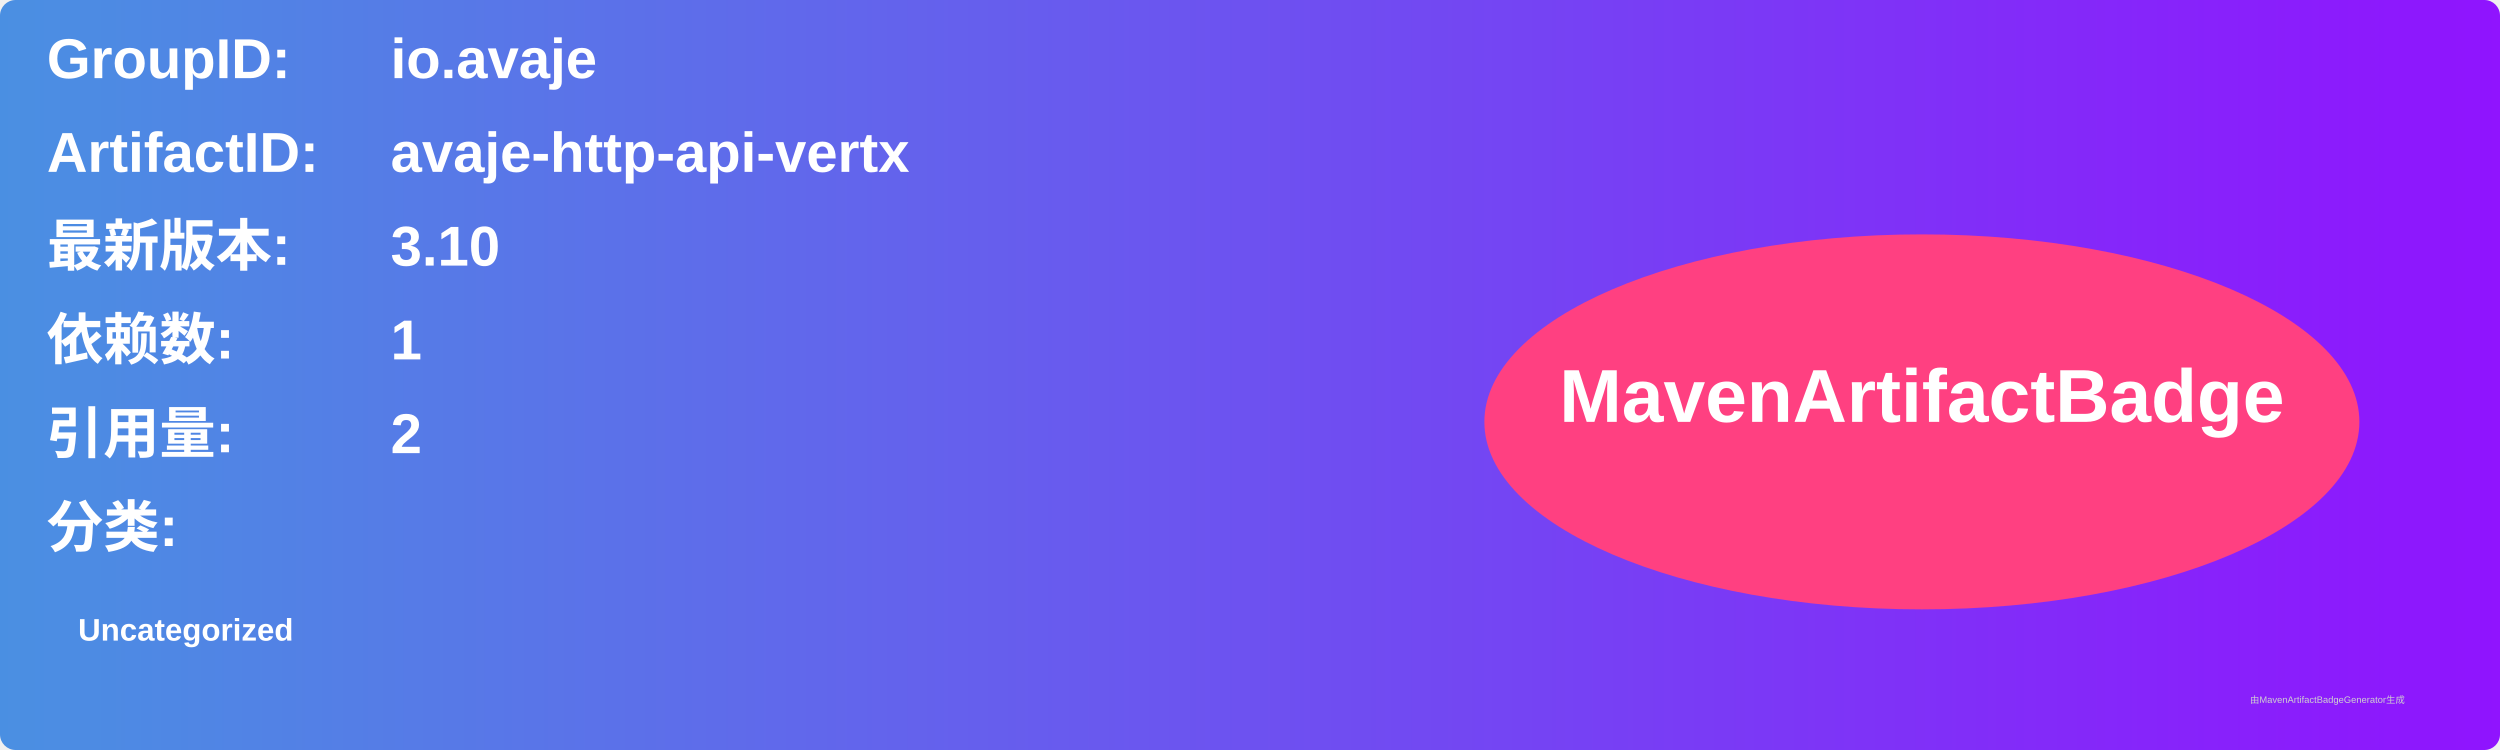
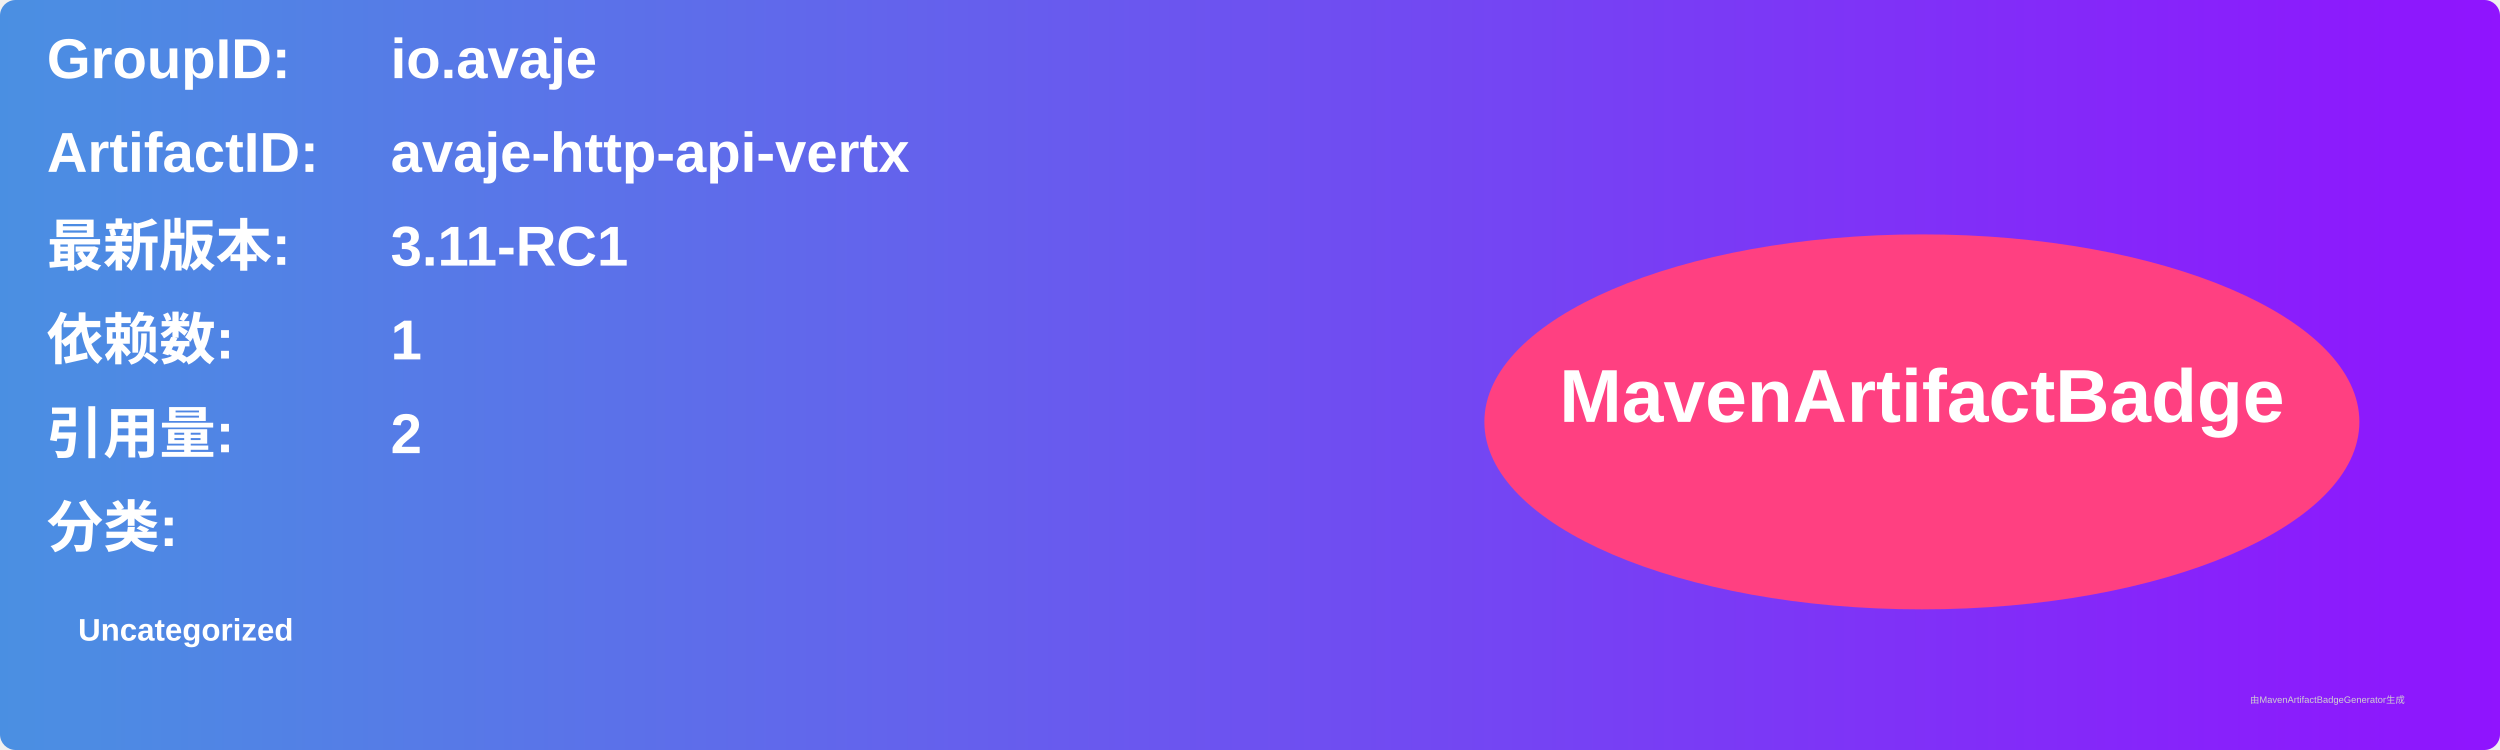
<svg xmlns="http://www.w3.org/2000/svg" width="800" height="240" viewBox="0 0 800 240">
  <linearGradient id="grad" x1="0%" y1="0%" x2="100%" y2="0%">
    <stop offset="0%" stop-color="#4a90e2" />
    <stop offset="100%" stop-color="#9013fe" />
  </linearGradient>
  <rect width="100%" height="100%" rx="5" ry="5" fill="url(#grad)" />
  <g transform="translate(15, 15)">
    <text x="0" y="10" font-family="Arial" font-size="18" fill="white" font-weight="bold" width="260">GroupID:</text>
    <text x="110" y="10" font-family="Arial" font-size="18" fill="white" font-weight="bold" width="460">io.avaje</text>
    <text x="0" y="40" font-family="Arial" font-size="18" fill="white" font-weight="bold" width="260">ArtifactID:</text>
    <text x="110" y="40" font-family="Arial" font-size="18" fill="white" font-weight="bold" width="460">avaje-http-api-vertx</text>
    <text x="0" y="70" font-family="Arial" font-size="18" fill="white" font-weight="bold">最新版本:</text>
    <text x="110" y="70" font-family="Arial" font-size="18" fill="white" font-weight="bold">
-       <tspan font-weight="bold">3.10</tspan>
+       <tspan font-weight="bold">3.11-RC1</tspan>
    </text>
    <text x="0" y="100" font-family="Arial" font-size="18" fill="white" font-weight="bold">依赖数: </text>
    <text x="110" y="100" font-family="Arial" font-size="18" fill="white">
      <tspan font-weight="bold">1</tspan>
    </text>
    <text x="0" y="130" font-family="Arial" font-size="18" fill="white" font-weight="bold">引用量: </text>
    <text x="110" y="130" font-family="Arial" font-size="18" fill="white">
      <tspan font-weight="bold">2</tspan>
    </text>
    <text x="0" y="160" font-family="Arial" font-size="18" fill="white" font-weight="bold">分类:</text>
    <text x="10" y="190" font-family="Arial" font-size="10" fill="white">
      <tspan font-weight="bold">Uncategorized</tspan>
    </text>
    <ellipse cx="600" cy="120" rx="140" ry="60" fill="#ff4081" />
    <text x="600" y="120" text-anchor="middle" font-family="Arial" font-size="24" fill="white" font-weight="bold">MavenArtifactBadge</text>
  </g>
  <text x="720" y="225" font-family="Arial" font-size="3" fill="#d0d0d0">由MavenArtifactBadgeGenerator生成</text>
</svg>
